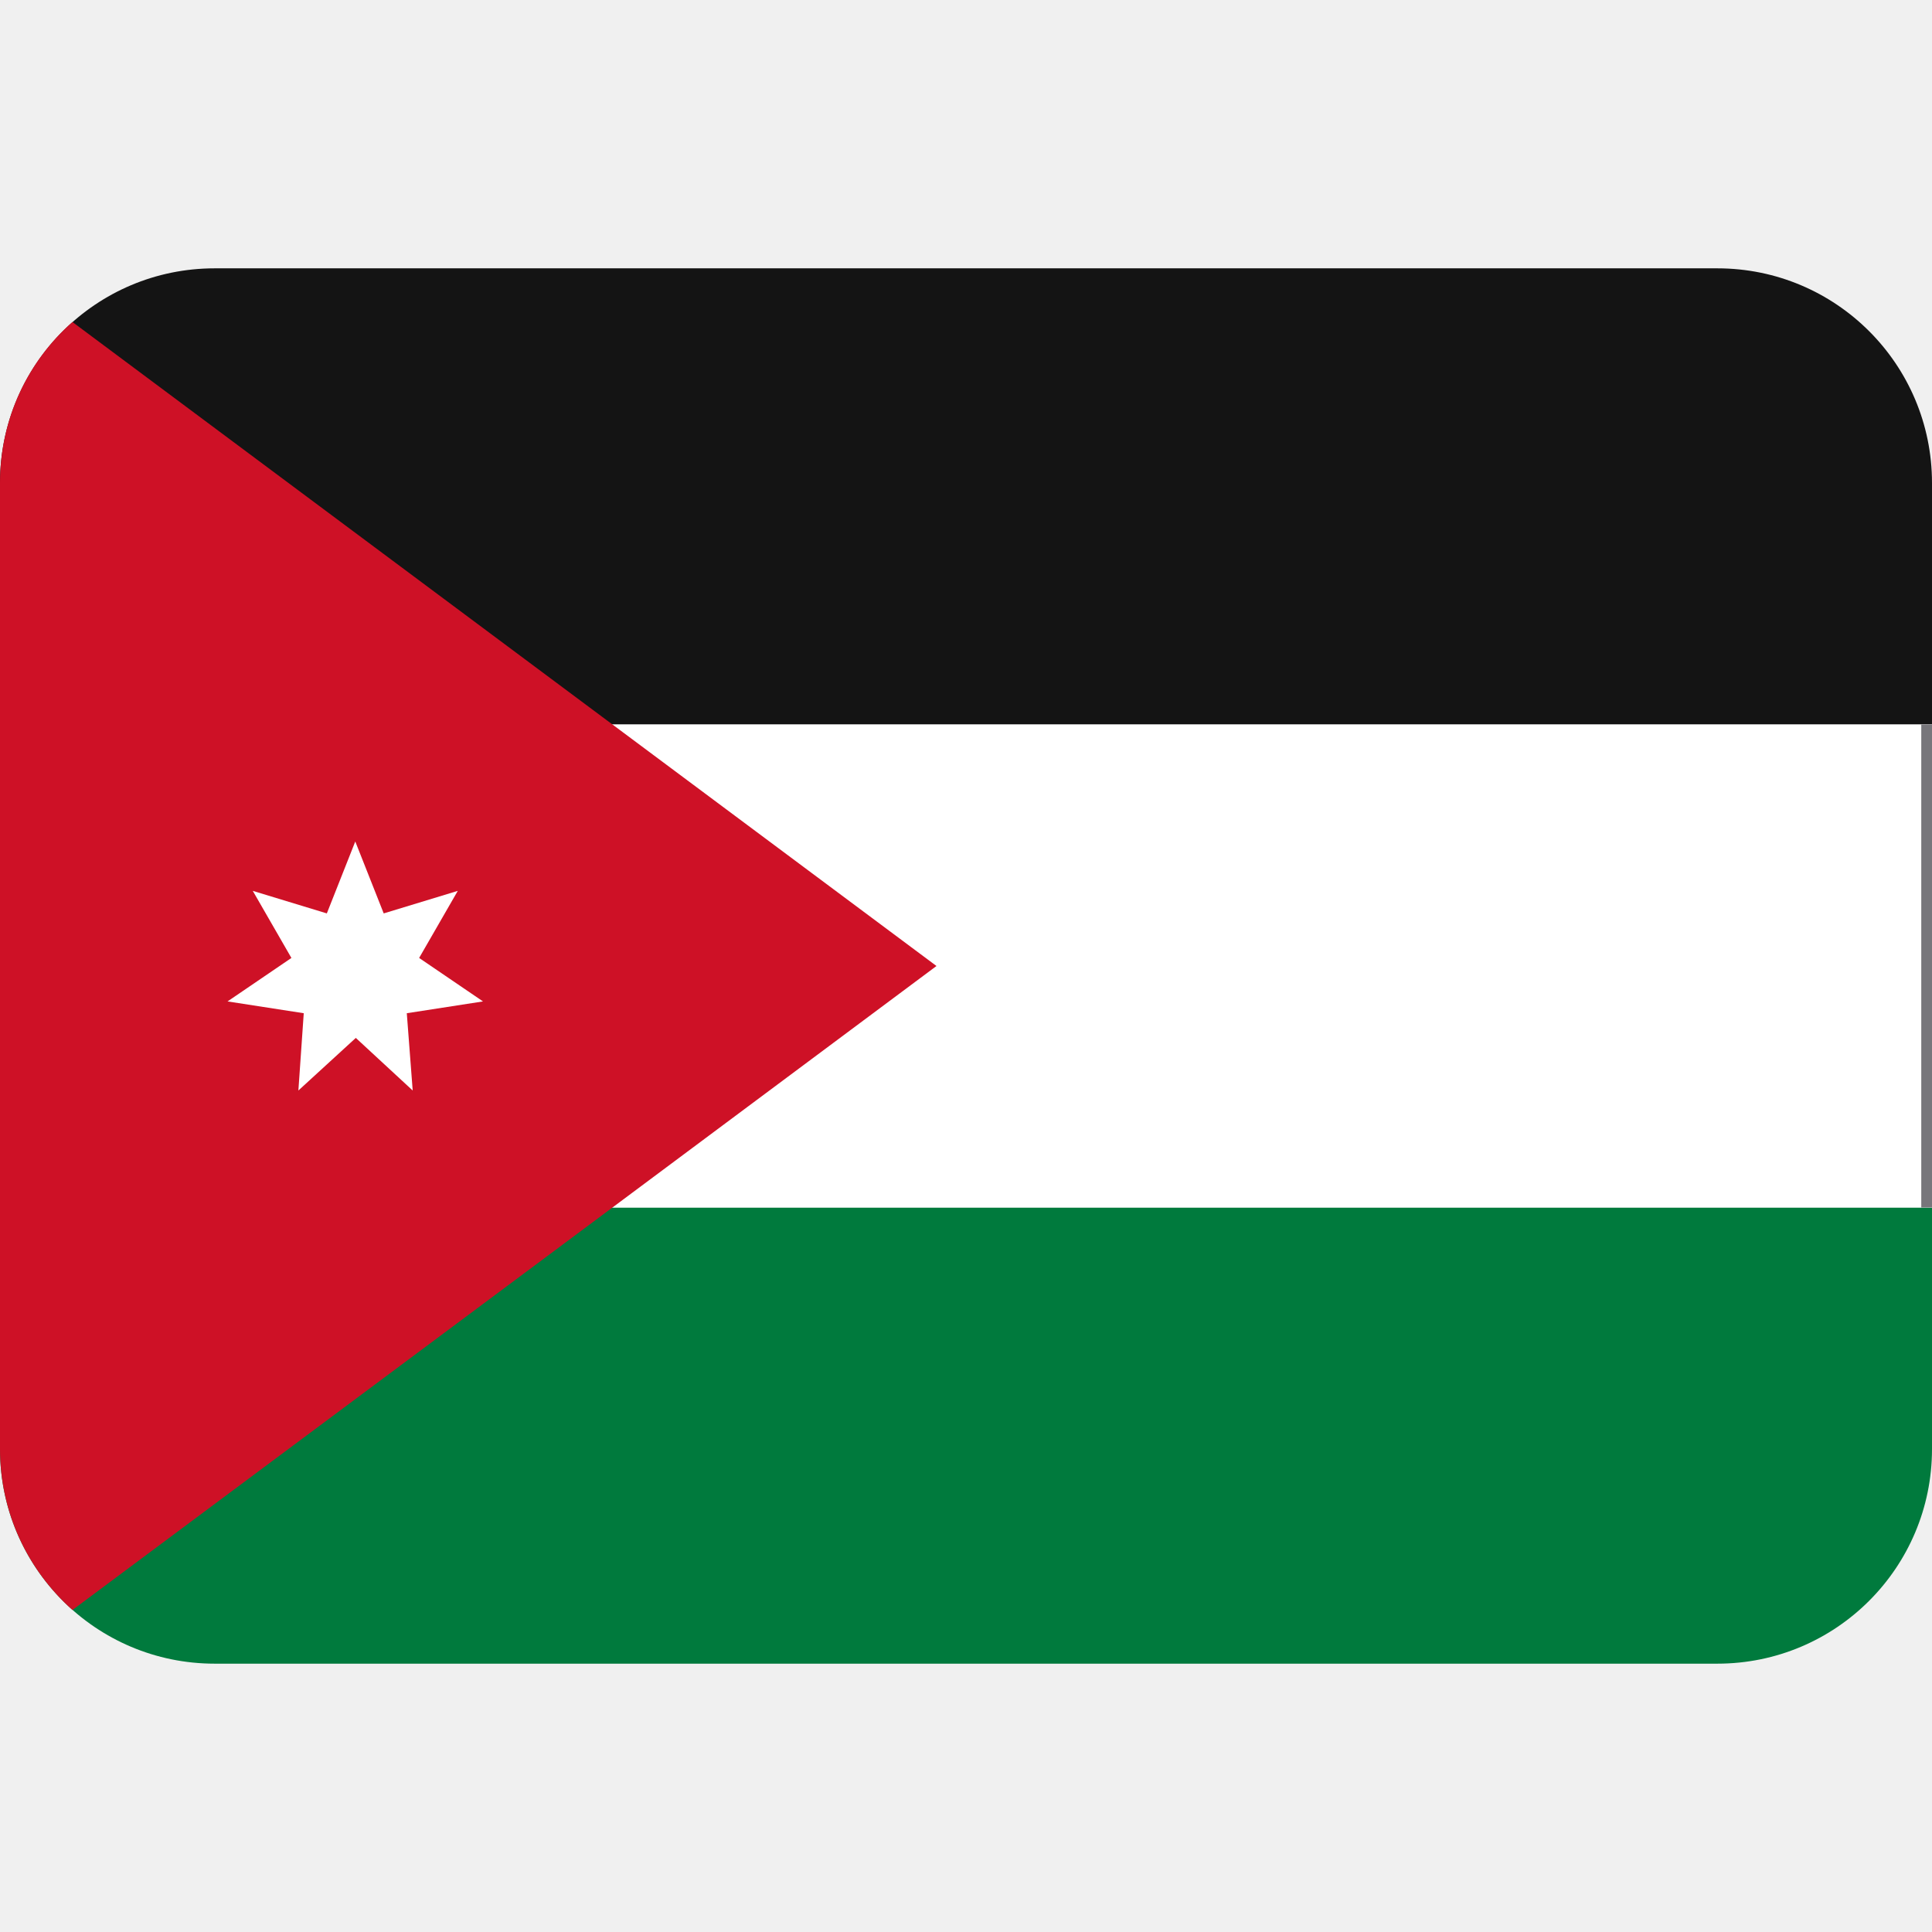
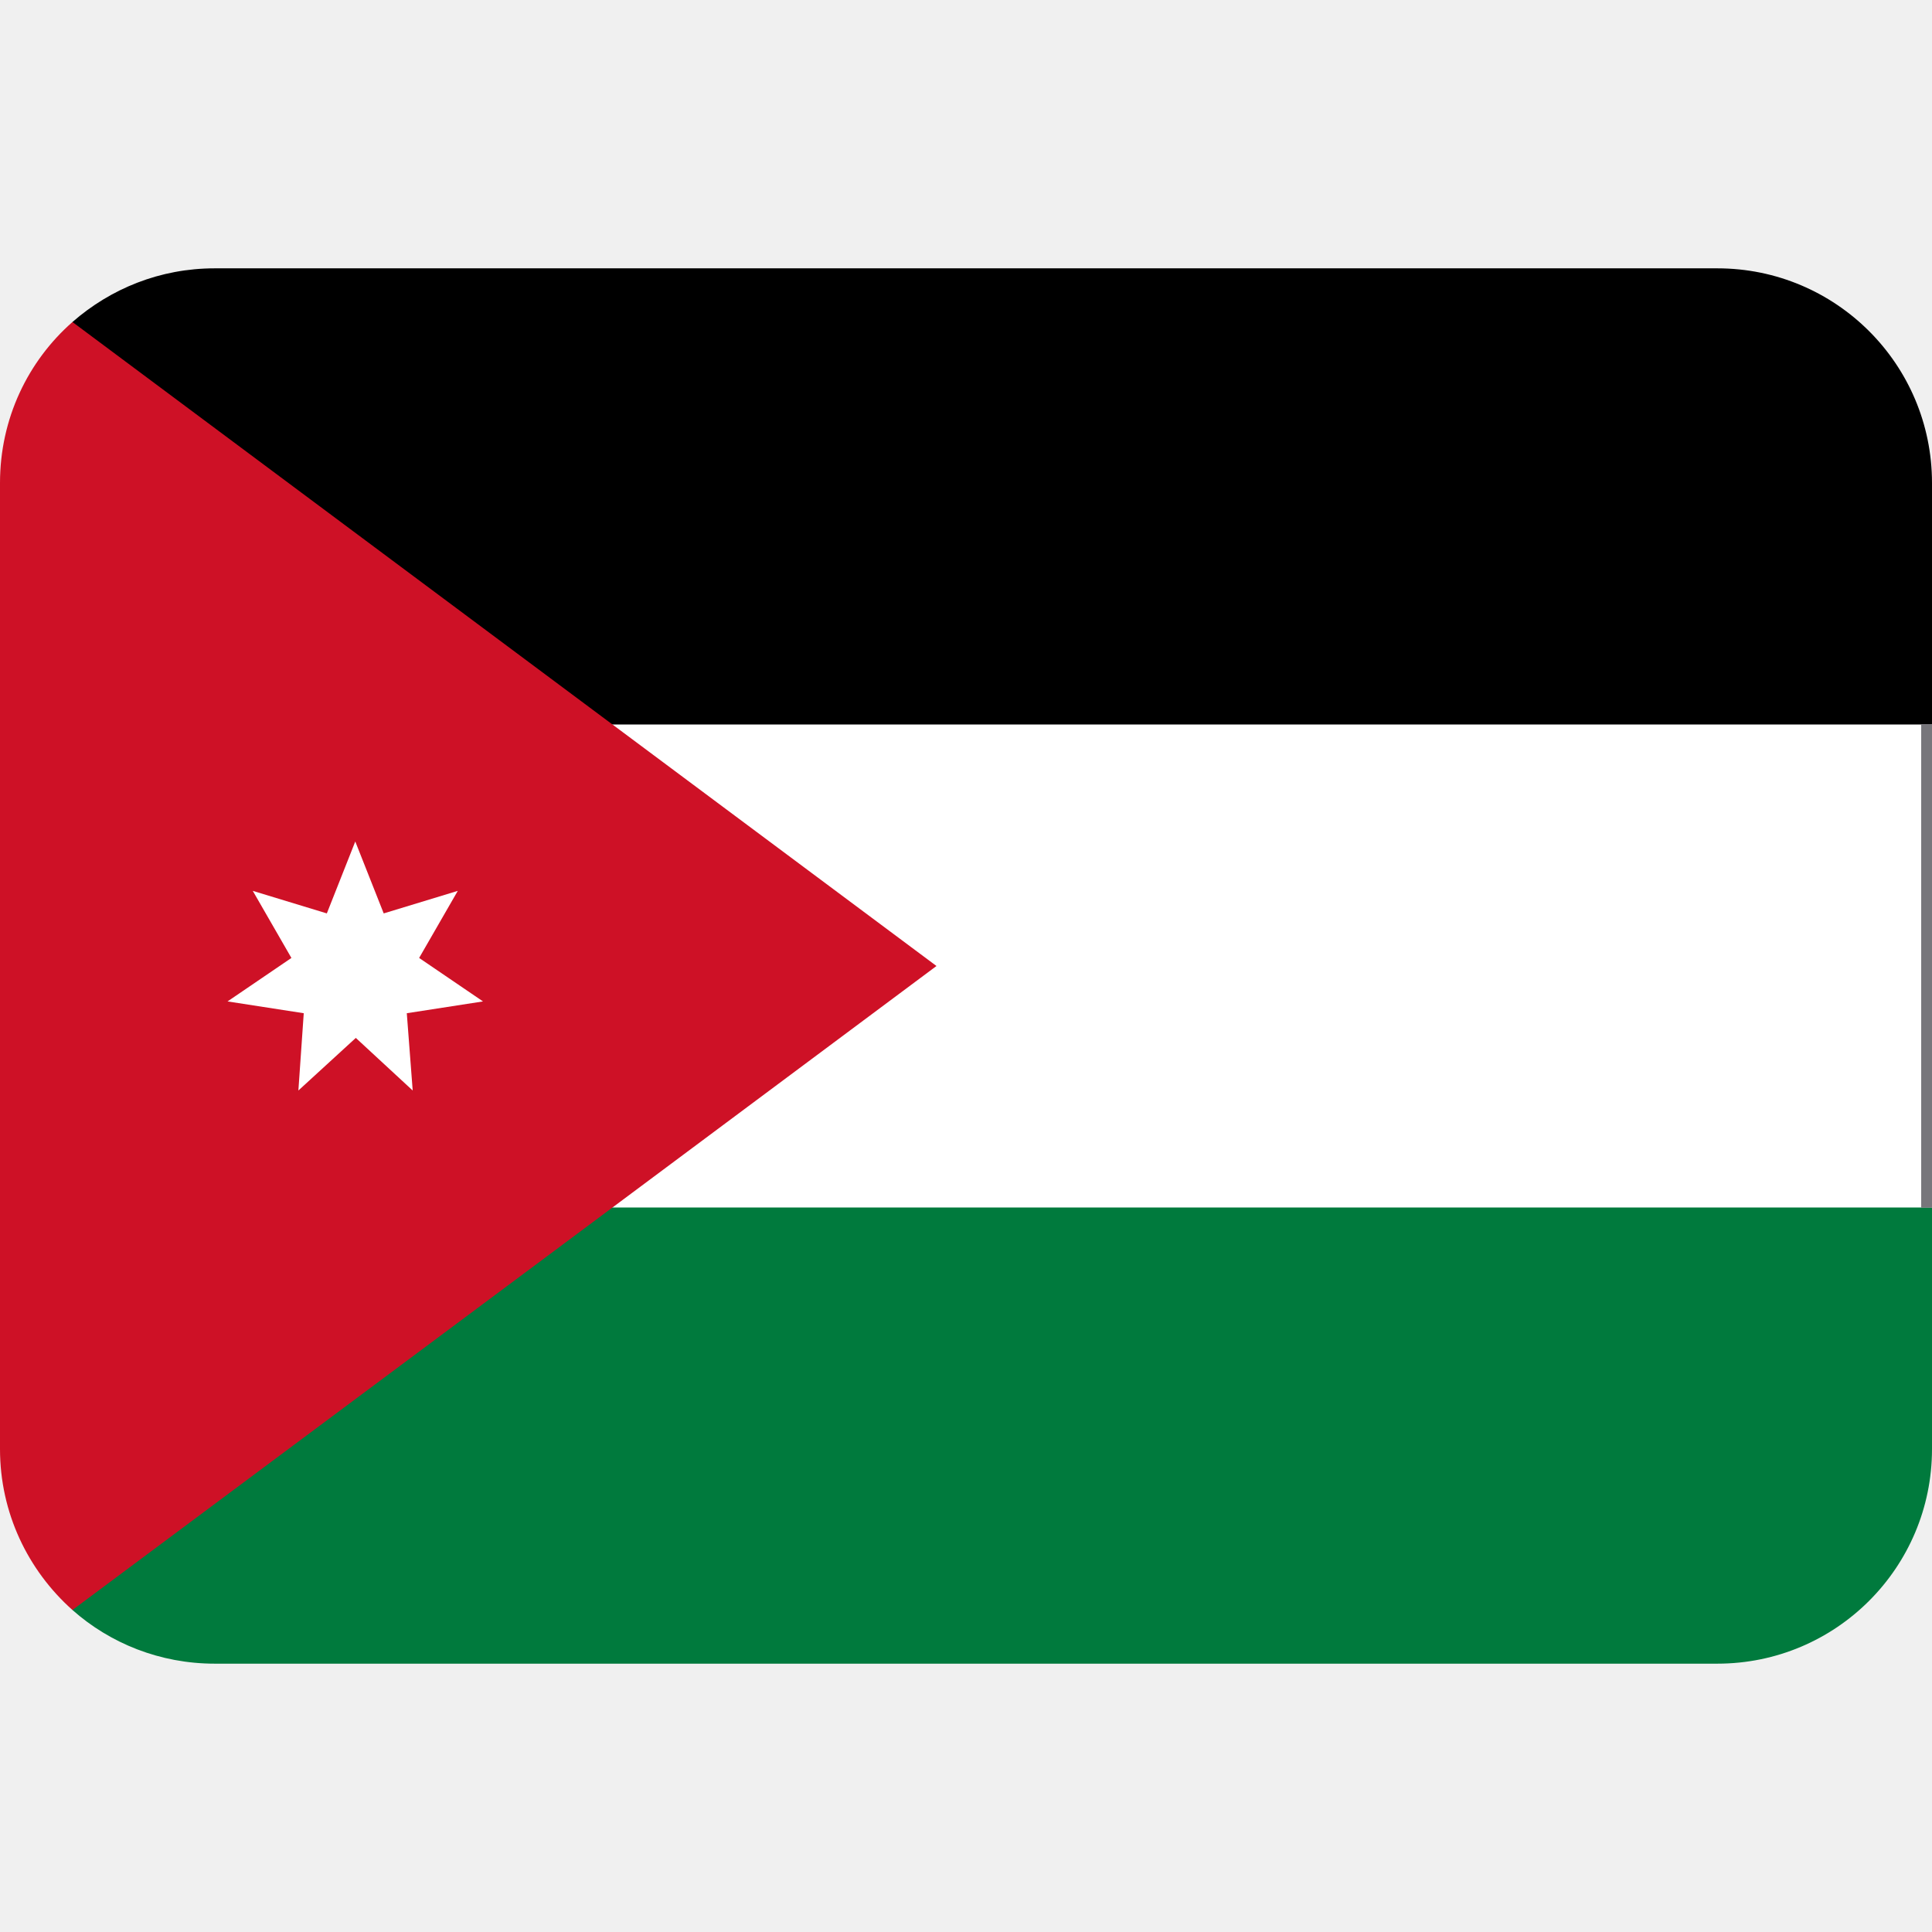
<svg xmlns="http://www.w3.org/2000/svg" viewBox="0 0 36 36">
-   <path d="m32 5h-28c-2.21 0-4 1.79-4 4v4.5h36v-4.5c0-2.21-1.79-4-4-4z" fill="#141414" />
-   <path d="m0 27c0 2.21 1.79 4 4 4h28c2.21 0 4-1.79 4-4v-4.5h-36z" fill="#007a3d" />
-   <path d="m0 13.5h36v9h-36z" fill="#fff" />
-   <path d="m1.35 6c-.83.73-1.35 1.8-1.35 3v18c0 1.19.52 2.26 1.35 3l16.1-12-16.1-12z" fill="#ce1126" />
+   <path d="m32 5h-28c-1.02 0-1.94.38-2.65 1l3.65 10h28l3-2.5v-4.5c0-2.21-1.79-4-4-4z" />
+   <path d="m1.35 30c.7.62 1.63 1 2.65 1h28c2.21 0 4-1.79 4-4v-4.5l-3-3.5h-28z" fill="#007a3d" />
+   <path d="m8 13.5h28v9h-28z" fill="#fff" />
+   <path d="m1.35 6c-.83.73-1.35 1.8-1.35 3v18c0 1.19.52 2.26 1.35 3l16.1-12z" fill="#ce1126" />
+   <path d="m35.8 13.5h.2v9h-.2z" fill="#77767b" />
  <path d="m6.63 19.34 1.06.98-.11-1.44 1.42-.22-1.19-.81.72-1.25-1.38.42-.53-1.34-.53 1.34-1.38-.42.72 1.25-1.19.81 1.42.22-.1 1.44z" fill="#fff" />
  <path d="m35.8 13.5h.2v9h-.2z" fill="#77767b" />
</svg>
